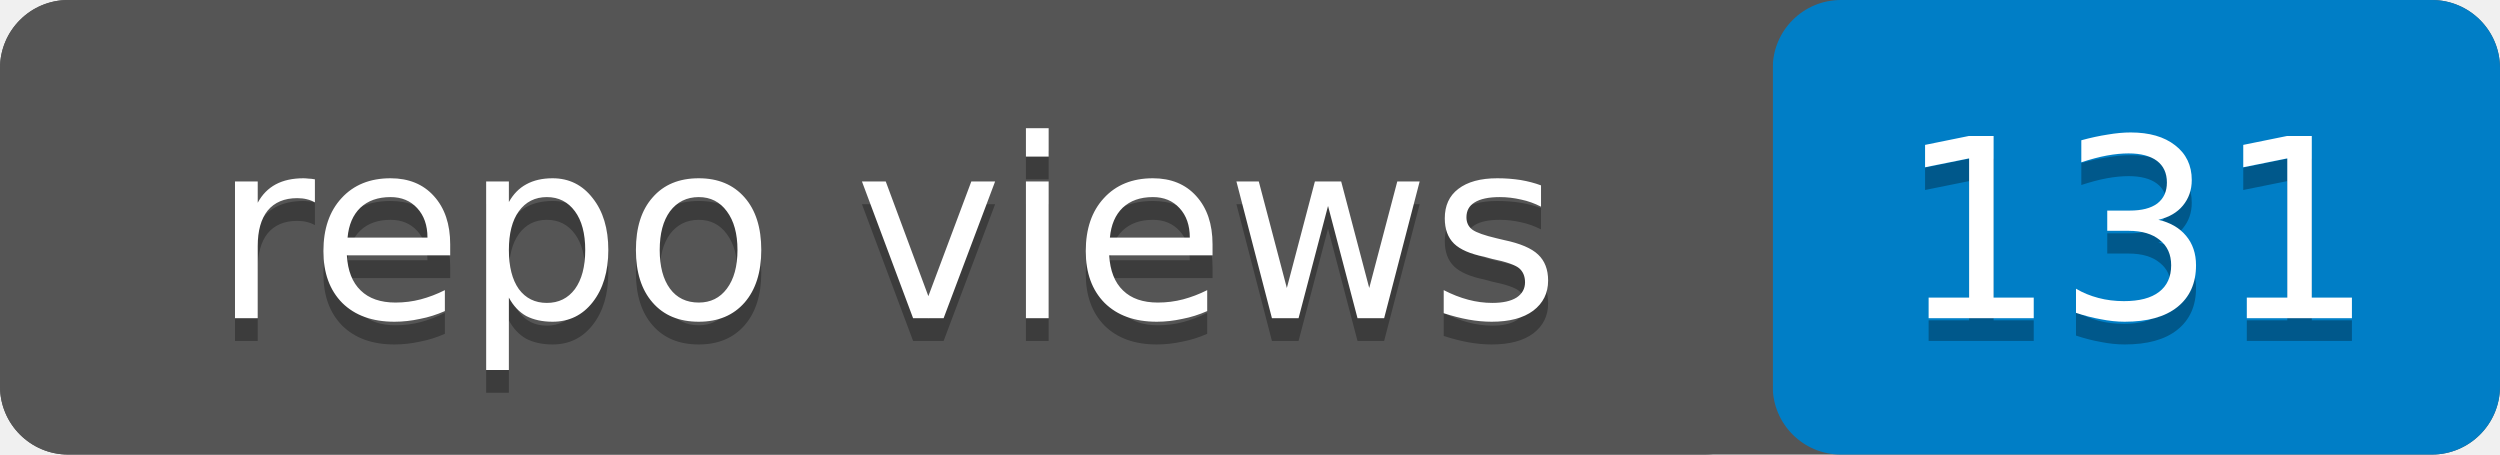
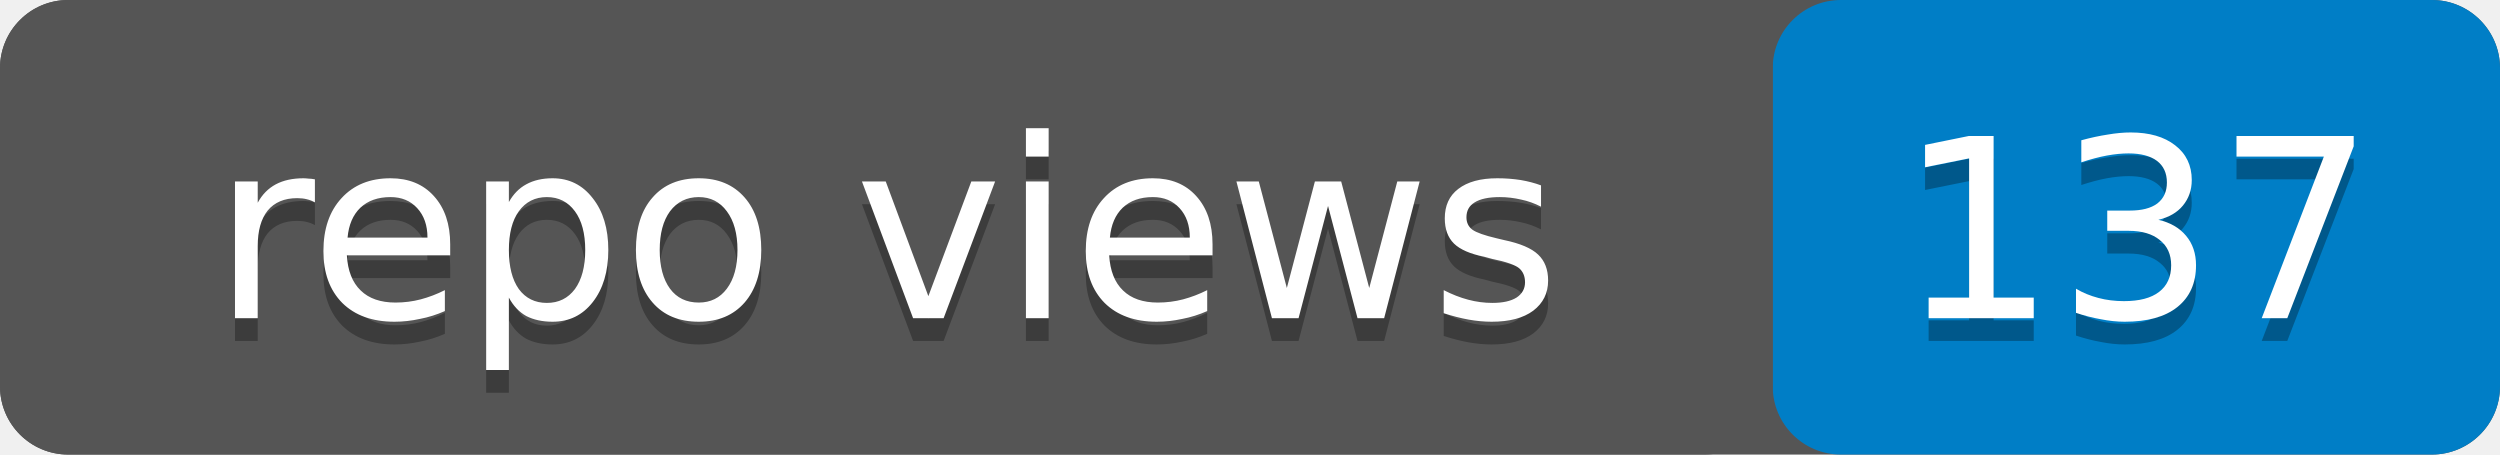
- <svg xmlns="http://www.w3.org/2000/svg" width="110" height="20" role="img" aria-label="repo views: 131">
+ <svg xmlns="http://www.w3.org/2000/svg" width="110" height="20" role="img" aria-label="repo views: 137">
  <rect width="110" height="20" rx="3" fill="#555" />
  <rect x="78" width="32" height="20" rx="3" fill="#007ec6" />
  <rect width="78" height="20" rx="3" fill="#555" />
  <g fill="#fff" text-anchor="middle" font-family="Verdana,Geneva,DejaVu Sans,sans-serif" font-size="11">
    <text x="39" y="15" fill="#010101" fill-opacity=".3">repo views</text>
    <text x="39" y="14">repo views</text>
-     <text x="94" y="15" fill="#010101" fill-opacity=".3">131</text>
-     <text x="94" y="14">131</text>
+     <text x="94" y="15" fill="#010101" fill-opacity=".3">137</text>
+     <text x="94" y="14">137</text>
  </g>
</svg>
